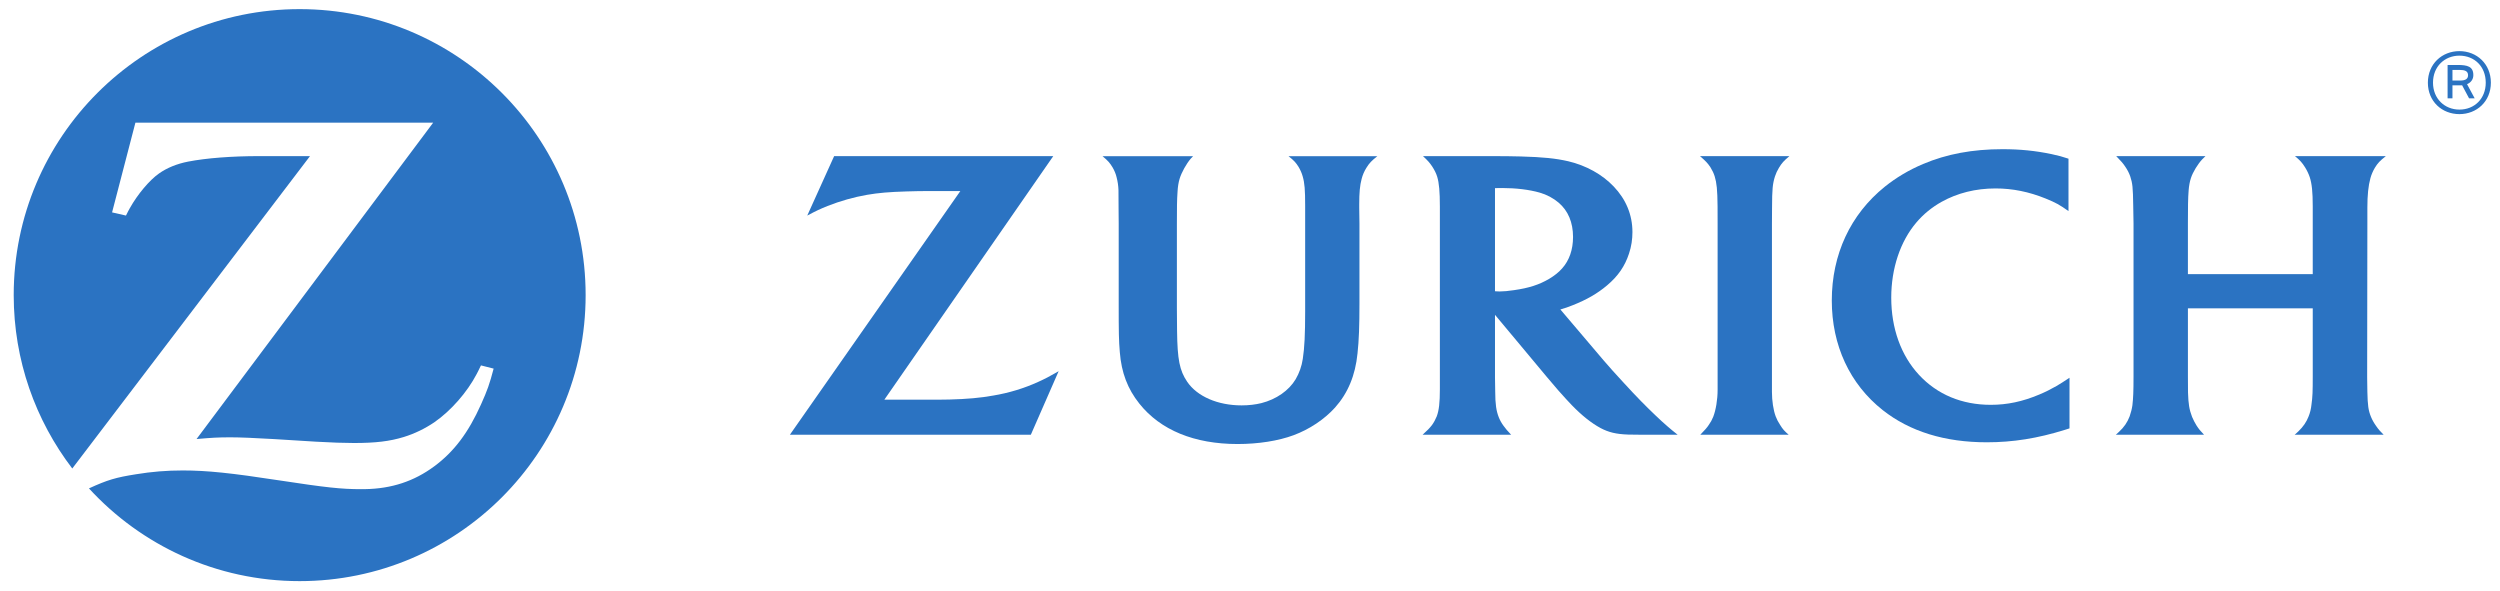
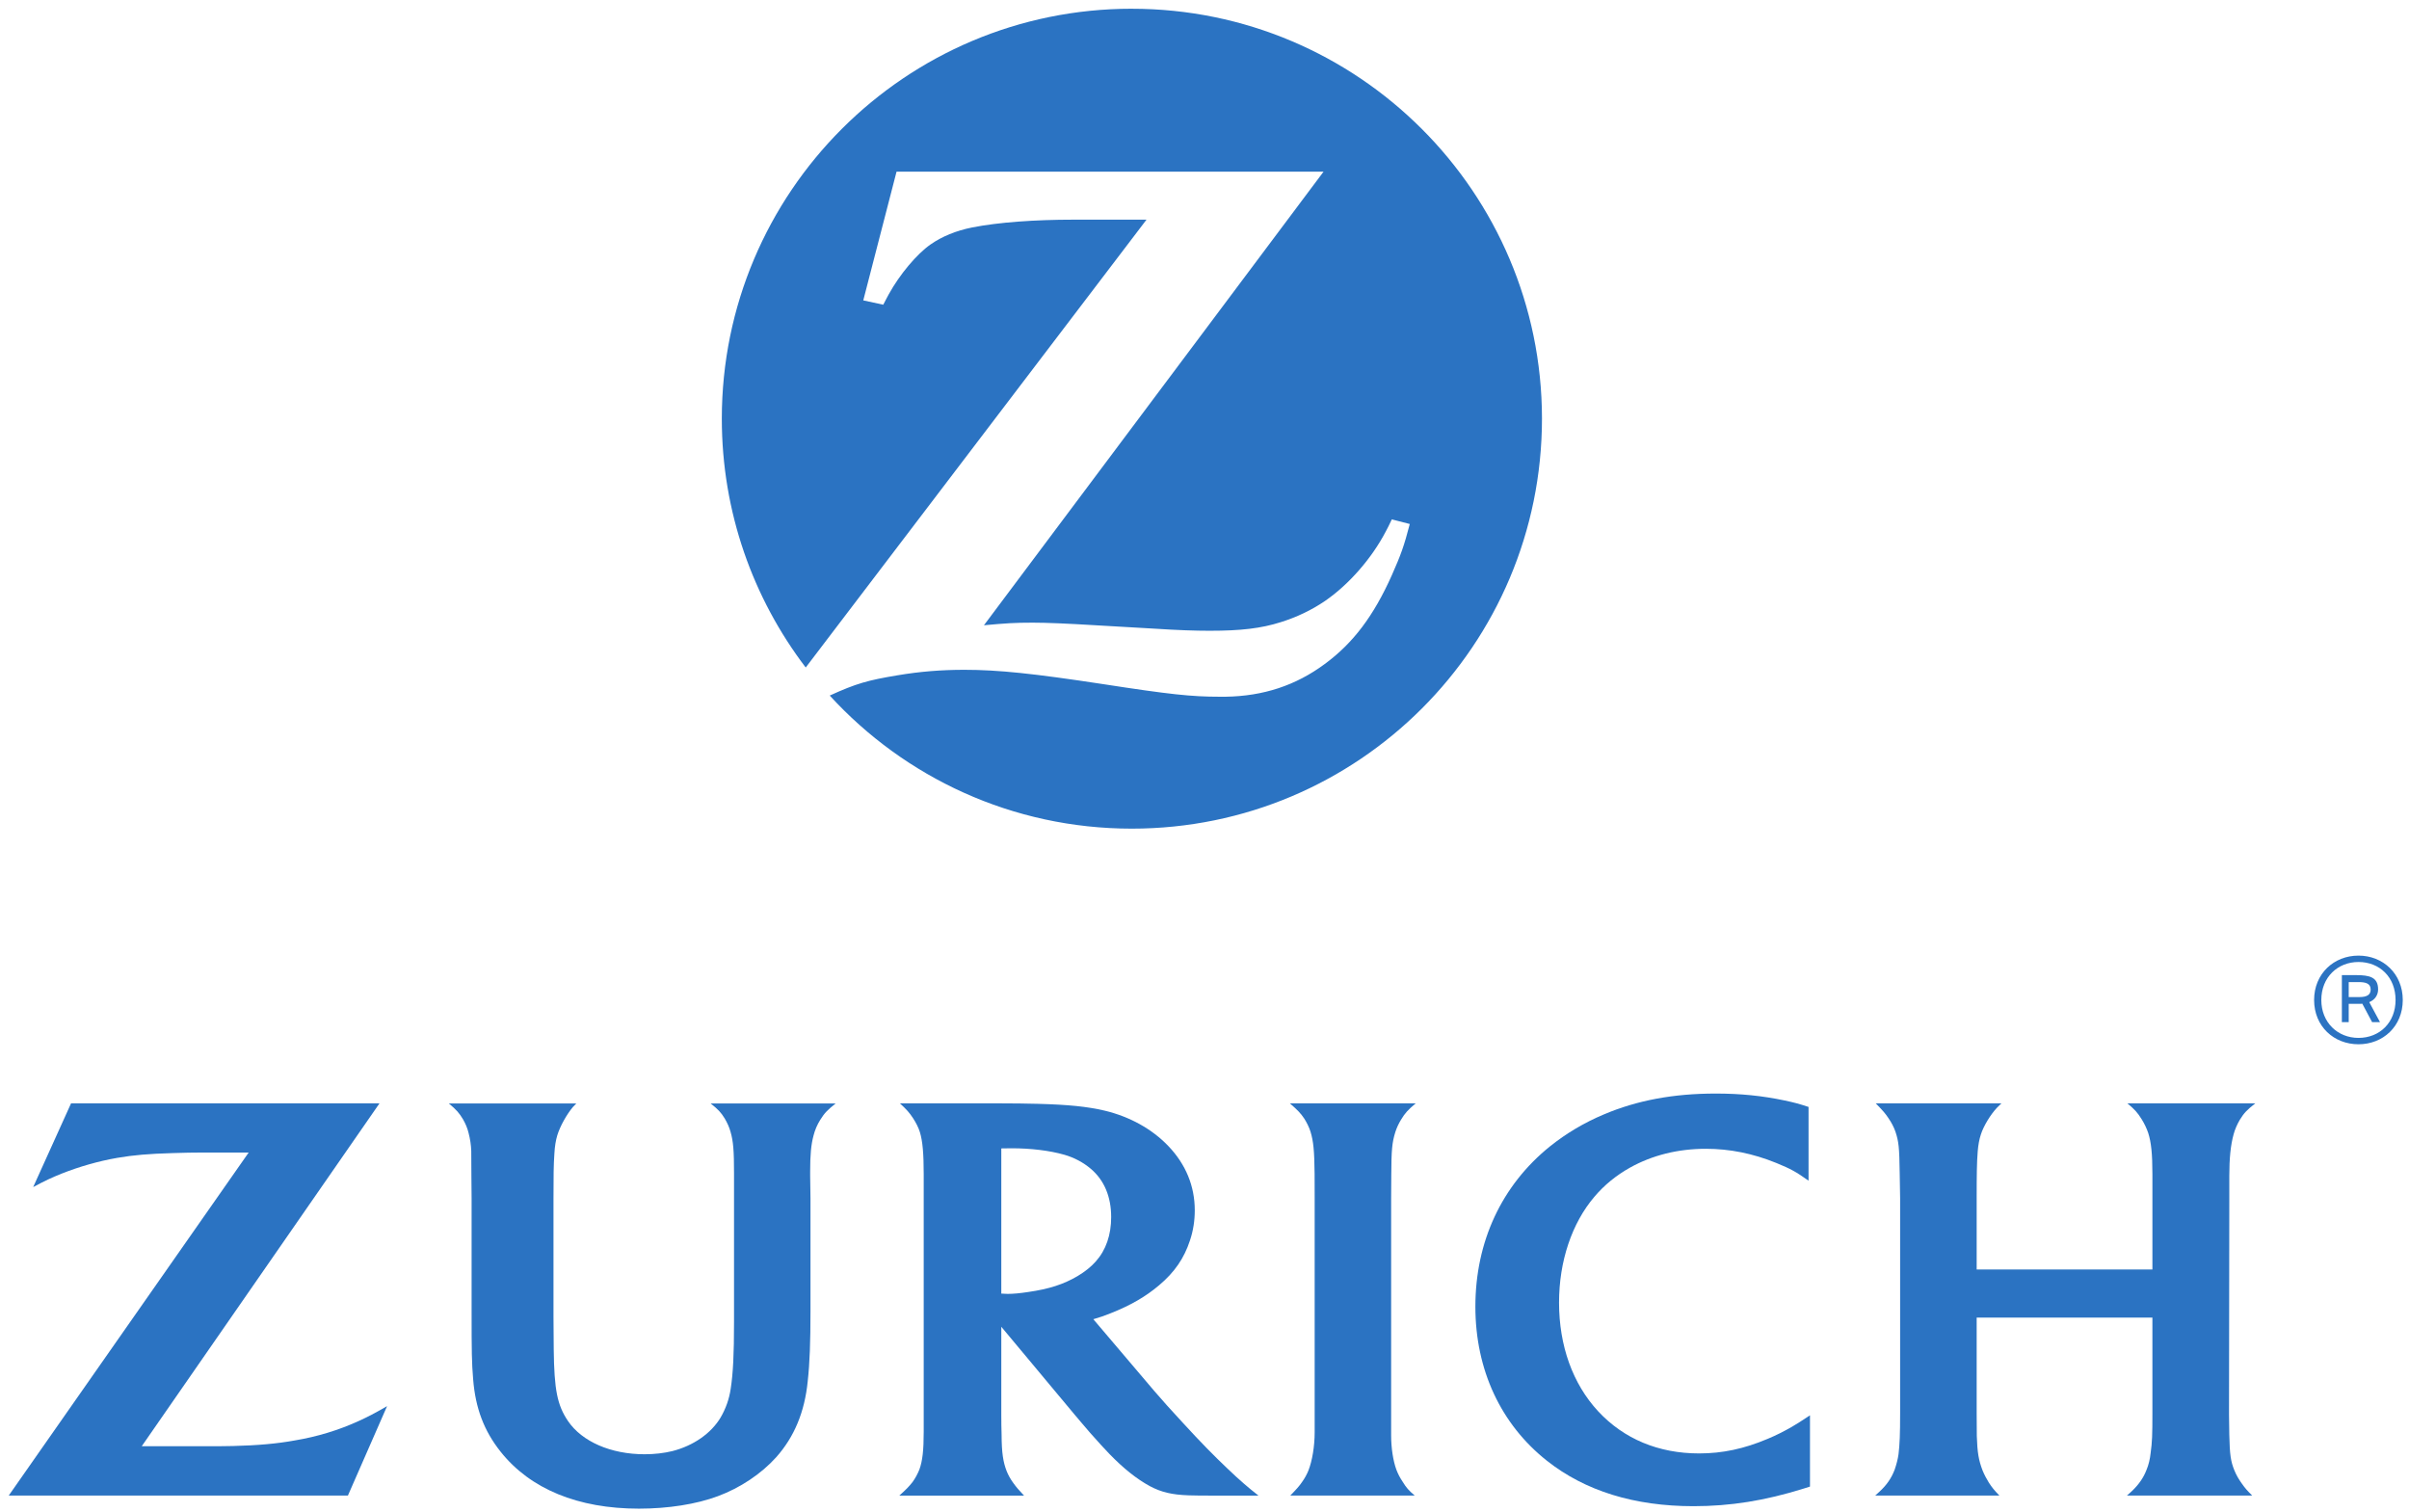
- <svg xmlns="http://www.w3.org/2000/svg" width="805" height="190" version="1.2" viewBox="0 0 603.75 142.5">
-   <g transform="translate(-63.981 -65.107)">
-     <g fill="#2b73c2">
-       <path d="m136.35 67.312c-38.133 0-69.051 30.91-69.059 69.051v0.035c0.004 15.742 5.277 30.242 14.145 41.852l57.41-75.441-6.18 0.012-6.129-0.012c-6.551 0-12.691 0.465-17.133 1.328-2.688 0.527-5.082 1.492-7.035 2.875-2.289 1.605-5.156 5.012-7.031 8.359-0.215 0.391-0.535 0.961-0.934 1.793l-3.356-0.766 5.633-21.664h71.91l-57.145 76.402c3.715-0.328 5.203-0.414 8.219-0.414 2.316 0 5.836 0.152 10.539 0.426l10.152 0.629c3.652 0.207 6.746 0.316 9.098 0.316 5.234 0 8.637-0.41 12.023-1.445 2.617-0.805 5.102-2.012 7.391-3.559 4.012-2.781 7.914-7.223 10.246-11.684 0.227-0.449 0.598-1.141 1.02-2.055l3.059 0.777c-0.996 3.789-1.52 5.238-3.035 8.621-3.07 6.859-6.539 11.453-11.301 14.973-4.898 3.629-10.316 5.406-16.727 5.512l-0.977 8e-3c-4.746 0-8.414-0.395-19.781-2.129-11.559-1.781-17.445-2.391-23.254-2.391-3.887 0-7.504 0.297-11.25 0.914-4.961 0.781-6.906 1.363-11.406 3.418 12.609 13.75 30.75 22.395 50.887 22.395 38.137 0 69.062-30.926 69.062-69.07 0-38.148-30.926-69.066-69.062-69.066" />
-       <path d="m491.93 115.27c0.016-4.496 0.133-5.731 0.703-7.555 0.234-0.727 0.562-1.434 0.969-2.094 0.688-1.141 1.18-1.688 2.523-2.809h-21.598c1.398 1.211 1.859 1.703 2.504 2.66 0.434 0.703 0.797 1.43 1.039 2.195 0.496 1.625 0.664 3.246 0.703 7.242 0 2.051 0.012 3.402 0.012 4.062v40.281c0 2.367-0.422 4.879-1.059 6.516-0.27 0.68-0.637 1.348-1.074 1.961-0.504 0.738-0.867 1.145-2.055 2.371h21.355c-1.051-0.906-1.43-1.328-2.07-2.371-0.449-0.66-0.812-1.367-1.07-2.055-0.574-1.527-0.906-3.781-0.906-5.902v-40.555l0.023-3.949" />
-       <path d="m635.7 115.24c0-2.988 0.23-5.266 0.742-7.129 0.238-0.859 0.605-1.695 1.066-2.481 0.703-1.148 1.227-1.699 2.656-2.82h-21.953c1.27 1.062 1.711 1.543 2.461 2.738 0.48 0.773 0.852 1.574 1.113 2.344 0.516 1.586 0.723 3.555 0.723 7.074v16.344h-30.148v-12.27c0-3.723 0.023-6.152 0.18-7.984 0.086-1.09 0.262-2.07 0.543-2.922 0.457-1.445 1.688-3.453 2.781-4.598 0.148-0.164 0.426-0.418 0.742-0.727h-21.562c1.293 1.328 1.641 1.734 2.215 2.594 0.469 0.688 0.879 1.453 1.168 2.277 0.559 1.703 0.664 2.637 0.727 7.121l0.074 4.258v36.848c0 3.731-0.074 5.371-0.273 7.086-0.121 0.867-0.355 1.758-0.668 2.672-0.559 1.449-1.328 2.586-2.598 3.762-0.156 0.156-0.398 0.371-0.738 0.672h21.309c-0.93-0.961-1.25-1.367-1.809-2.219-0.391-0.641-0.77-1.336-1.082-2.09-0.676-1.781-0.891-3.047-0.984-5.902-0.019-1.434-0.023-2.758-0.023-4.016v-16.305h30.148v16.422c0 3.625-0.039 4.949-0.309 6.836-0.105 1.02-0.34 2.004-0.719 2.91-0.488 1.258-1.258 2.406-2.418 3.523-0.203 0.176-0.484 0.477-0.926 0.84h21.496c-0.887-0.879-1.223-1.258-1.797-2.082-0.535-0.742-0.945-1.473-1.25-2.207-0.656-1.594-0.809-2.766-0.887-6.09-0.039-1.977-0.051-3.129-0.051-3.484l0.051-37.02v-3.977" />
-       <path d="m438.1 132.45c-2.398 1.41-4.863 2.211-8.469 2.727-1.371 0.211-2.566 0.32-3.519 0.32-0.34 0-0.574-8e-3 -1.09-0.051v-24.906c0.859-0.023 1.18-0.023 1.758-0.023 3.297 0 6.523 0.387 9.047 1.109 1.695 0.484 3.277 1.328 4.578 2.434 2.269 1.941 3.465 4.758 3.465 8.266 0 3.055-0.887 5.644-2.633 7.602-0.816 0.934-1.883 1.77-3.137 2.523zm25.695 32.988c-2.367-2.254-4.484-4.394-7.621-7.816-2-2.144-3.637-3.992-4.91-5.473l-10.453-12.305c1.289-0.379 1.82-0.562 2.981-1.027 3.398-1.34 5.977-2.832 8.301-4.797 2.664-2.242 4.301-4.641 5.293-7.676 0.574-1.703 0.828-3.441 0.828-5.184 0-4.137-1.531-7.891-4.543-11.035-2.769-2.902-6.613-5.043-10.938-6.07-3.016-0.695-6.144-1.02-11.496-1.164-2.019-0.051-4.113-0.078-6.242-0.078h-17.363c1.168 1.086 1.602 1.566 2.246 2.535 0.504 0.773 0.934 1.605 1.191 2.453 0.453 1.516 0.641 3.602 0.641 7.168v44.152c0 3.18-0.203 5.027-0.746 6.516-0.305 0.754-0.684 1.465-1.16 2.125-0.629 0.797-1.02 1.203-2.273 2.34h21.395c-0.973-1.035-1.266-1.367-1.859-2.188-0.473-0.645-0.863-1.344-1.141-2.055-0.578-1.488-0.848-3.098-0.852-6.219-0.035-1.008-0.051-2.144-0.051-3.367v-15.137l12.469 14.945c0.582 0.711 1.523 1.789 2.777 3.262 1.465 1.633 2.551 2.856 3.309 3.617 2.402 2.477 4.688 4.301 6.941 5.523 1.953 1.035 3.773 1.473 6.672 1.574 1.102 0.031 2.277 0.043 3.508 0.043h8.441c-1.117-0.891-1.594-1.27-2.457-2.023-0.914-0.801-1.887-1.664-2.887-2.641" />
-       <path d="m556.49 160.38c-4.047 1.707-7.75 2.492-11.746 2.492-6.961 0-12.914-2.481-17.328-7.238-4.367-4.715-6.699-11.25-6.699-18.645 0-7.047 2.18-13.594 6.07-18.156 1.684-1.992 3.738-3.664 6.09-4.984 3.812-2.125 8.234-3.234 13.027-3.234 4.102 0 8.074 0.805 12.082 2.43 2.492 1.016 3.398 1.52 5.535 3.039v-12.652c-1.652-0.539-2.312-0.723-4.082-1.105-3.894-0.816-7.621-1.191-11.852-1.191-7.231 0-13.48 1.164-19.168 3.574-3.402 1.43-6.504 3.277-9.254 5.484-8.293 6.68-12.805 16.348-12.805 27.5 0 10.82 4.352 20.168 12.289 26.449 6.555 5.172 14.996 7.777 25.133 7.777 6.332 0 12.25-0.941 18.887-3.012 0.254-0.074 0.617-0.195 1.098-0.348v-12.223c-1.621 1.07-2.168 1.418-3.137 1.988-1.305 0.746-2.668 1.445-4.141 2.055" />
-       <path d="m377.59 105.42c0.422 0.719 0.773 1.488 0.992 2.289 0.473 1.625 0.594 3.266 0.594 7.043v25.582c0 5.496-0.156 8.75-0.57 11.43-0.258 1.789-0.863 3.449-1.727 4.934-1.637 2.738-4.676 4.844-8.27 5.762-1.461 0.355-3.055 0.547-4.781 0.547-5.769 0-10.727-2.16-13.137-5.699-1.852-2.746-2.363-5.359-2.449-12.277l-0.043-5.547v-20.289c0-3.93 0.016-5.801 0.16-7.805 0.062-1.203 0.238-2.246 0.492-3.09 0.469-1.547 1.613-3.609 2.691-4.875 0.152-0.141 0.312-0.324 0.57-0.598h-21.871c1.348 1.117 1.777 1.633 2.438 2.723 0.426 0.738 0.762 1.523 0.953 2.34 0.266 1.016 0.426 2.059 0.461 3.102 4e-3 0.656 0.019 2.055 0.023 4.172l0.031 3.894v19.273c0 7.156 0.027 8.969 0.27 11.84 0.391 4.918 1.871 8.844 4.715 12.406 5.094 6.406 13.285 9.762 23.73 9.762 4.992 0 9.828-0.758 13.516-2.129 3.879-1.441 7.457-3.84 10.02-6.68 3.109-3.488 4.898-7.777 5.422-13.074 0.344-3.078 0.469-6.746 0.469-12.016v-19.352l-0.055-3.844v-0.758c0-2.891 0.16-4.578 0.574-6.141 0.242-0.957 0.629-1.875 1.164-2.719 0.711-1.145 1.219-1.676 2.637-2.801h-21.453c1.305 1.031 1.758 1.516 2.434 2.594" />
-       <path d="m303.81 160.64c-2.988 0.547-6.371 0.852-10.566 0.953-1.414 0.039-3.184 0.039-5.383 0.039h-10.309l40.793-58.824h-52.918l-6.496 14.363c2.172-1.156 3.039-1.562 4.914-2.32 3.016-1.191 6.328-2.141 9.516-2.691 2.781-0.477 5.34-0.695 9.488-0.82 1.863-0.059 3.613-0.094 5.227-0.094h7.828l-41.168 58.852h58.191l6.719-15.348c-2.336 1.344-3.164 1.773-4.945 2.586-3.398 1.551-7.066 2.668-10.891 3.305" />
-       <path d="m657.93 91.574c-3.566 0-6.379-2.633-6.379-6.504 0-3.91 2.812-6.523 6.379-6.523 3.625 0 6.359 2.613 6.359 6.523 0 3.871-2.734 6.504-6.359 6.504zm0-14.121c-4.211 0-7.617 3.102-7.617 7.617 0 4.539 3.406 7.598 7.617 7.598 4.191 0 7.598-3.059 7.598-7.598 0-4.516-3.406-7.617-7.598-7.617" />
-       <path d="m658.07 84.562h-1.82v-2.57h1.723c1.191 0 2.043 0.242 2.043 1.277 0 0.871-0.586 1.293-1.945 1.293zm3.223-1.316c0-2.086-1.438-2.449-3.789-2.449h-2.43v8.062h1.176v-3.141h2.106c0.082 0 0.164 0 0.223-0.02l1.684 3.16h1.355l-1.844-3.422c1.035-0.426 1.52-1.277 1.52-2.191" />
-     </g>
+ <svg xmlns="http://www.w3.org/2000/svg" width="805" height="505" version="1.2" viewBox="0 0 603.75 378.75">
+   <g transform="translate(-93.466 -94.559)" fill="#2b73c2">
+     <path d="m377.11 96.746c-56.77 0-102.74 46.039-102.74 102.74 0 23.418 7.832 45.023 21.027 62.352l85.41-112.23h-18.273c-9.715 0-18.852 0.652-25.449 1.957-3.988 0.797-7.539 2.246-10.438 4.277-3.41 2.391-7.688 7.469-10.441 12.469-0.289 0.582-0.801 1.453-1.379 2.609l-5.004-1.086 8.34-32.262h107.02l-85.121 113.68c5.512-0.508 7.758-0.652 12.254-0.652 3.406 0 8.629 0.219 15.734 0.652l15.082 0.871c5.438 0.363 10.004 0.508 13.484 0.508 7.828 0 12.906-0.582 17.906-2.176 3.918-1.234 7.613-2.973 11.023-5.293 6.016-4.133 11.742-10.73 15.223-17.402 0.363-0.652 0.871-1.668 1.523-3.043l4.496 1.16c-1.449 5.582-2.246 7.758-4.496 12.832-4.566 10.223-9.715 17.039-16.82 22.258-7.25 5.367-15.371 8.051-24.867 8.195h-1.453c-7.106 0-12.543-0.582-29.434-3.191-17.184-2.609-25.957-3.555-34.586-3.555-5.801 0-11.164 0.438-16.746 1.379-7.398 1.234-10.297 2.031-16.969 5.074 18.777 20.52 45.75 33.352 75.695 33.352 56.77 0 102.81-45.965 102.81-102.81-0.07-56.625-46.039-102.66-102.81-102.66" />
+     <path d="m442.15 389.26c0.027-6.57 0.195-8.367 1.027-11.035 0.344-1.062 0.824-2.094 1.418-3.059 1-1.668 1.727-2.465 3.684-4.102h-31.547c2.039 1.766 2.715 2.484 3.656 3.883 0.629 1.031 1.164 2.09 1.52 3.211 0.723 2.371 0.973 4.742 1.027 10.578 0 2.996 0.016 4.969 0.016 5.93v58.844c0 3.461-0.613 7.129-1.547 9.523-0.395 0.992-0.93 1.969-1.57 2.859-0.734 1.082-1.266 1.676-2.996 3.465h31.191c-1.535-1.324-2.086-1.938-3.023-3.465-0.656-0.961-1.188-1.992-1.566-2.996-0.836-2.234-1.324-5.523-1.324-8.621v-59.246l0.035-5.769" />
+     <path d="m652.18 389.22c0-4.367 0.332-7.695 1.082-10.414 0.344-1.262 0.887-2.481 1.555-3.625 1.027-1.68 1.793-2.484 3.883-4.121h-32.07c1.859 1.551 2.5 2.25 3.594 3.996 0.707 1.137 1.246 2.305 1.633 3.426 0.746 2.32 1.051 5.195 1.051 10.336v23.875h-44.043v-17.922c0-5.441 0.035-8.992 0.262-11.664 0.125-1.598 0.383-3.023 0.797-4.269 0.668-2.113 2.469-5.043 4.062-6.715 0.215-0.238 0.621-0.609 1.086-1.062h-31.5c1.891 1.938 2.398 2.535 3.234 3.789 0.684 1 1.285 2.121 1.707 3.324 0.816 2.488 0.969 3.852 1.062 10.402l0.105 6.223v53.824c0 5.453-0.105 7.848-0.398 10.352-0.176 1.27-0.52 2.566-0.977 3.906-0.816 2.117-1.941 3.777-3.793 5.492-0.227 0.227-0.582 0.539-1.078 0.98h31.125c-1.355-1.402-1.824-1.996-2.641-3.242-0.57-0.93-1.125-1.949-1.574-3.047-0.992-2.602-1.305-4.453-1.445-8.625-0.023-2.094-0.035-4.027-0.035-5.867v-23.816h44.043v23.984c0 5.301-0.055 7.234-0.449 9.992-0.156 1.488-0.492 2.922-1.051 4.246-0.711 1.84-1.836 3.516-3.531 5.152-0.293 0.254-0.711 0.695-1.355 1.223h31.398c-1.293-1.285-1.777-1.836-2.621-3.039-0.785-1.082-1.383-2.152-1.824-3.227-0.961-2.324-1.18-4.039-1.293-8.895-0.059-2.887-0.074-4.57-0.074-5.09l0.074-54.078v-5.805" />
+     <path d="m363.52 414.36c-3.504 2.055-7.106 3.227-12.371 3.981-2.004 0.312-3.75 0.473-5.137 0.473-0.496 0-0.844-0.016-1.598-0.074v-36.383c1.254-0.035 1.727-0.035 2.574-0.035 4.812 0 9.523 0.566 13.211 1.617 2.477 0.707 4.789 1.941 6.688 3.559 3.316 2.836 5.062 6.945 5.062 12.07 0 4.461-1.297 8.25-3.844 11.105-1.195 1.363-2.75 2.586-4.586 3.688zm37.539 48.191c-3.461-3.293-6.555-6.422-11.137-11.426-2.918-3.125-5.309-5.828-7.172-7.988l-15.27-17.977c1.883-0.555 2.656-0.82 4.352-1.5 4.965-1.961 8.73-4.137 12.125-7.004 3.894-3.277 6.281-6.785 7.734-11.215 0.84-2.488 1.211-5.027 1.211-7.574 0-6.043-2.238-11.527-6.637-16.117-4.047-4.242-9.664-7.367-15.973-8.867-4.406-1.02-8.984-1.492-16.797-1.703-2.949-0.074-6.008-0.113-9.121-0.113h-25.363c1.707 1.586 2.34 2.285 3.277 3.703 0.738 1.133 1.371 2.344 1.746 3.578 0.66 2.219 0.934 5.266 0.934 10.477v64.496c0 4.644-0.293 7.344-1.086 9.516-0.449 1.105-1.004 2.144-1.695 3.109-0.922 1.16-1.488 1.754-3.324 3.414h31.25c-1.414-1.512-1.848-1.996-2.715-3.195-0.688-0.941-1.258-1.961-1.664-3-0.844-2.176-1.234-4.527-1.246-9.082-0.051-1.477-0.074-3.133-0.074-4.922v-22.109l18.219 21.832c0.848 1.035 2.223 2.609 4.055 4.762 2.141 2.387 3.727 4.176 4.832 5.285 3.512 3.621 6.848 6.281 10.141 8.07 2.856 1.512 5.512 2.152 9.75 2.297 1.605 0.051 3.32 0.062 5.121 0.062h12.328c-1.625-1.297-2.324-1.852-3.59-2.953-1.332-1.168-2.75-2.43-4.211-3.856" />
+     <path d="m536.46 455.15c-5.91 2.496-11.324 3.644-17.156 3.644-10.168 0-18.867-3.629-25.316-10.574-6.383-6.891-9.789-16.438-9.789-27.238 0-10.293 3.184-19.859 8.871-26.523 2.457-2.91 5.457-5.352 8.898-7.281 5.566-3.106 12.023-4.727 19.031-4.727 5.988 0 11.793 1.176 17.648 3.551 3.637 1.488 4.961 2.223 8.082 4.441v-18.484c-2.414-0.785-3.379-1.051-5.961-1.609-5.691-1.199-11.133-1.742-17.316-1.742-10.559 0-19.691 1.699-28 5.219-4.973 2.086-9.496 4.789-13.52 8.012-12.109 9.762-18.703 23.879-18.703 40.176 0 15.801 6.356 29.461 17.953 38.633 9.578 7.559 21.906 11.367 36.715 11.367 9.246 0 17.895-1.379 27.59-4.406 0.367-0.105 0.902-0.285 1.602-0.508v-17.852c-2.371 1.562-3.168 2.07-4.582 2.902-1.902 1.086-3.894 2.109-6.047 3" />
+     <path d="m275.11 374.88c0.621 1.047 1.133 2.172 1.453 3.344 0.688 2.375 0.867 4.766 0.867 10.289v37.371c0 8.027-0.23 12.781-0.832 16.695-0.379 2.613-1.262 5.039-2.527 7.207-2.387 4-6.824 7.074-12.074 8.418-2.137 0.52-4.465 0.797-6.984 0.797-8.43 0-15.676-3.156-19.195-8.324-2.707-4.016-3.449-7.832-3.574-17.934l-0.062-8.105v-29.633c0-5.746 0.023-8.48 0.23-11.41 0.094-1.754 0.348-3.277 0.719-4.508 0.688-2.262 2.359-5.269 3.934-7.125 0.223-0.203 0.457-0.473 0.836-0.871h-31.949c1.961 1.633 2.594 2.383 3.559 3.977 0.621 1.078 1.109 2.227 1.391 3.418 0.391 1.488 0.625 3.008 0.672 4.531 0.012 0.961 0.031 3 0.035 6.094l0.051 5.691v28.148c0 10.457 0.039 13.105 0.391 17.305 0.57 7.184 2.731 12.91 6.887 18.117 7.441 9.359 19.406 14.262 34.664 14.262 7.293 0 14.359-1.109 19.746-3.113 5.668-2.102 10.891-5.606 14.633-9.754 4.547-5.098 7.16-11.363 7.922-19.102 0.5-4.496 0.688-9.852 0.688-17.551v-28.27l-0.082-5.613v-1.105c0-4.227 0.234-6.691 0.84-8.973 0.352-1.395 0.922-2.742 1.699-3.969 1.043-1.676 1.777-2.449 3.852-4.094h-31.336c1.906 1.504 2.57 2.215 3.551 3.789" />
+     <path d="m167.34 455.54c-4.363 0.801-9.305 1.246-15.43 1.395-2.07 0.059-4.656 0.059-7.863 0.059h-15.062l59.59-85.93h-77.301l-9.492 20.98c3.176-1.691 4.441-2.281 7.18-3.391 4.406-1.742 9.242-3.125 13.902-3.93 4.062-0.695 7.797-1.02 13.855-1.195 2.723-0.09 5.281-0.141 7.641-0.141h11.43l-60.137 85.969h85.008l9.816-22.414c-3.414 1.961-4.625 2.586-7.223 3.777-4.969 2.258-10.324 3.894-15.914 4.82" />
+     <path d="m684.77 344.43h-2.664v-3.754h2.516c1.746 0 2.988 0.352 2.988 1.859 0 1.273-0.859 1.895-2.84 1.895zm4.703-1.922c0-3.051-2.102-3.582-5.535-3.582h-3.547v11.777h1.715v-4.586h3.078c0.117 0 0.234 0 0.324-0.031l2.457 4.617h1.98l-2.691-5c1.508-0.621 2.219-1.863 2.219-3.195" />
+     <path d="m684.56 354.66c-5.207 0-9.32-3.848-9.32-9.5 0-5.711 4.113-9.523 9.32-9.523 5.297 0 9.289 3.812 9.289 9.523 0 5.652-3.992 9.5-9.289 9.5zm0-20.621c-6.156 0-11.125 4.523-11.125 11.121 0 6.629 4.969 11.098 11.125 11.098 6.125 0 11.094-4.469 11.094-11.098 0-6.598-4.969-11.121-11.094-11.121" />
  </g>
</svg>
